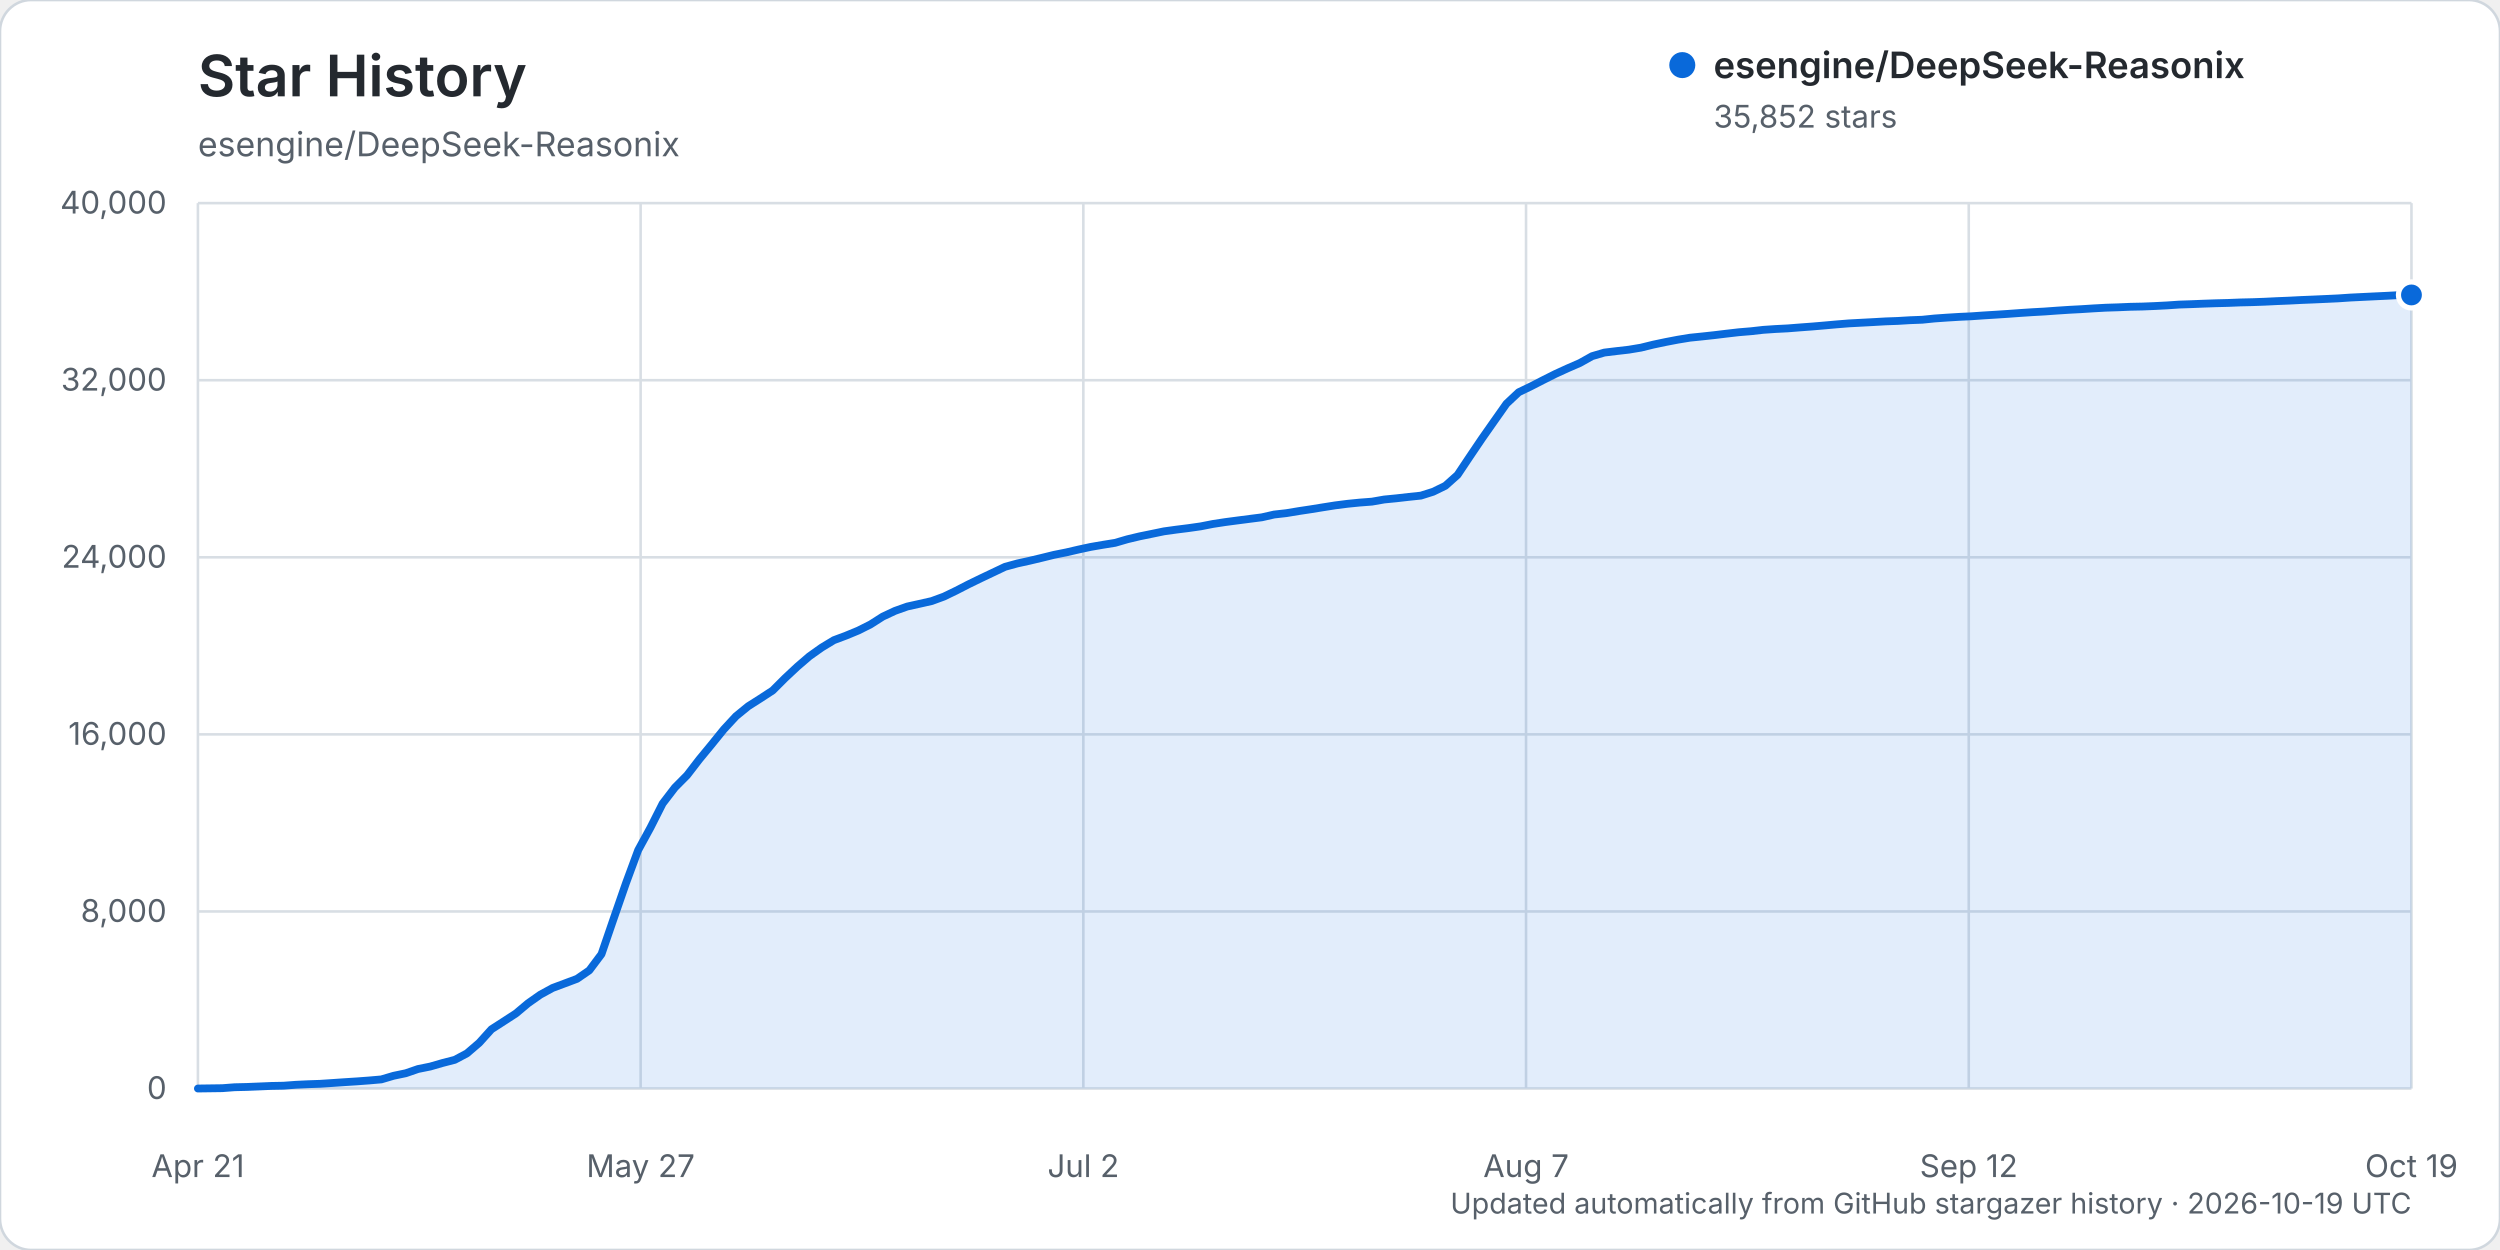
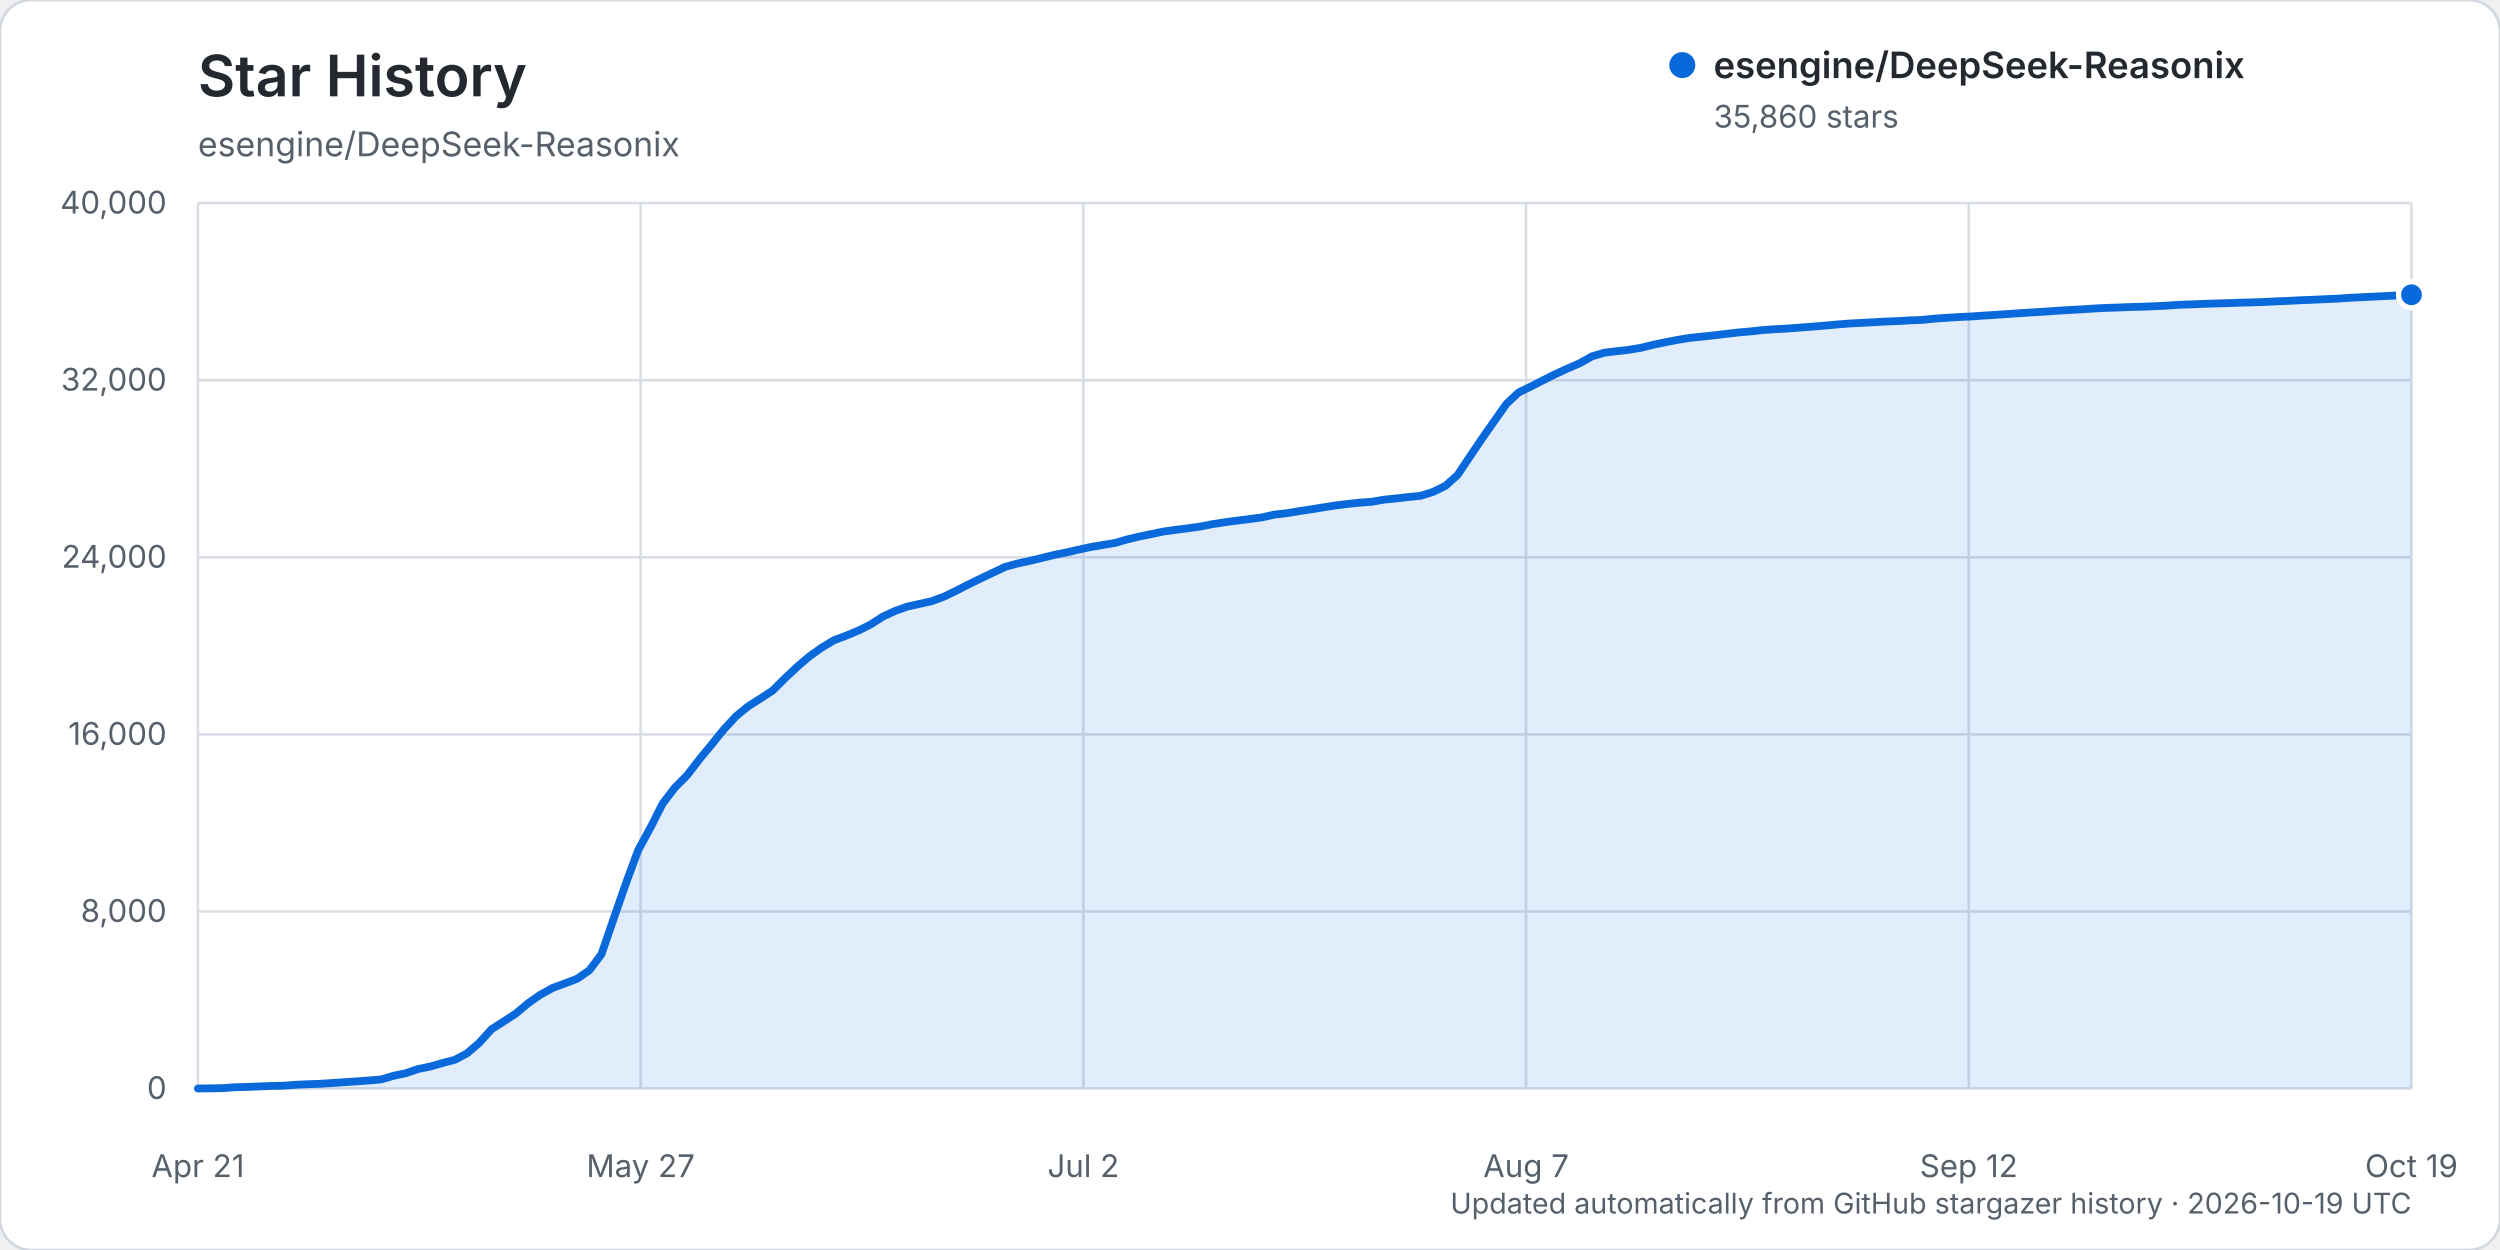
<svg xmlns="http://www.w3.org/2000/svg" width="960" height="480" viewBox="0 0 960 480" role="img" aria-labelledby="title description">
  <rect width="960" height="480" rx="12" fill="#ffffff" stroke="#d0d7de" />
  <text x="76" y="37" fill="#24292f" font-family="-apple-system, BlinkMacSystemFont, 'Segoe UI', sans-serif" font-size="22" font-weight="600">Star History</text>
  <text x="76" y="60" fill="#57606a" font-family="-apple-system, BlinkMacSystemFont, 'Segoe UI', sans-serif" font-size="13">esengine/DeepSeek-Reasonix</text>
  <g font-family="-apple-system, BlinkMacSystemFont, 'Segoe UI', sans-serif">
    <line x1="76" y1="418.00" x2="926" y2="418.00" stroke="#d8dee4" stroke-width="1" />
    <text x="64" y="422.00" text-anchor="end" fill="#57606a" font-size="12">0</text>
    <line x1="76" y1="350.00" x2="926" y2="350.00" stroke="#d8dee4" stroke-width="1" />
    <text x="64" y="354.00" text-anchor="end" fill="#57606a" font-size="12">8,000</text>
    <line x1="76" y1="282.00" x2="926" y2="282.00" stroke="#d8dee4" stroke-width="1" />
    <text x="64" y="286.00" text-anchor="end" fill="#57606a" font-size="12">16,000</text>
    <line x1="76" y1="214.00" x2="926" y2="214.00" stroke="#d8dee4" stroke-width="1" />
    <text x="64" y="218.00" text-anchor="end" fill="#57606a" font-size="12">24,000</text>
    <line x1="76" y1="146.00" x2="926" y2="146.00" stroke="#d8dee4" stroke-width="1" />
    <text x="64" y="150.00" text-anchor="end" fill="#57606a" font-size="12">32,000</text>
    <line x1="76" y1="78.00" x2="926" y2="78.00" stroke="#d8dee4" stroke-width="1" />
    <text x="64" y="82.00" text-anchor="end" fill="#57606a" font-size="12">40,000</text>
    <line x1="76.00" y1="78" x2="76.00" y2="418" stroke="#d8dee4" stroke-width="1" />
    <text x="76.00" y="452" text-anchor="middle" fill="#57606a" font-size="12">Apr 21</text>
    <line x1="246.00" y1="78" x2="246.00" y2="418" stroke="#d8dee4" stroke-width="1" />
    <text x="246.00" y="452" text-anchor="middle" fill="#57606a" font-size="12">May 27</text>
    <line x1="416.00" y1="78" x2="416.00" y2="418" stroke="#d8dee4" stroke-width="1" />
    <text x="416.00" y="452" text-anchor="middle" fill="#57606a" font-size="12">Jul 2</text>
    <line x1="586.00" y1="78" x2="586.00" y2="418" stroke="#d8dee4" stroke-width="1" />
    <text x="586.00" y="452" text-anchor="middle" fill="#57606a" font-size="12">Aug 7</text>
    <line x1="756.00" y1="78" x2="756.00" y2="418" stroke="#d8dee4" stroke-width="1" />
    <text x="756.00" y="452" text-anchor="middle" fill="#57606a" font-size="12">Sep 12</text>
    <line x1="926.00" y1="78" x2="926.00" y2="418" stroke="#d8dee4" stroke-width="1" />
    <text x="926.00" y="452" text-anchor="middle" fill="#57606a" font-size="12">Oct 19</text>
-     <path d="M76.00,417.99 L85.39,417.86 L90.09,417.50 L94.78,417.39 L99.48,417.20 L104.18,417.00 L108.87,416.91 L113.57,416.56 L118.27,416.34 L122.96,416.18 L127.66,415.87 L132.35,415.55 L137.05,415.25 L141.75,414.90 L146.44,414.49 L151.14,413.10 L155.83,412.12 L160.53,410.50 L165.23,409.55 L169.92,408.19 L174.62,406.98 L179.31,404.49 L184.01,400.46 L188.71,395.25 L193.40,392.23 L198.10,389.18 L202.80,385.24 L207.49,381.95 L212.19,379.38 L216.88,377.63 L221.58,375.87 L226.28,372.64 L230.97,366.39 L235.67,352.69 L240.36,339.17 L245.06,326.45 L249.76,317.84 L254.45,308.56 L259.15,302.43 L263.85,297.69 L268.54,291.60 L273.24,285.90 L277.93,280.10 L282.63,275.02 L287.33,271.19 L292.02,268.21 L296.72,265.14 L301.41,260.45 L306.11,256.05 L310.81,252.01 L315.50,248.68 L320.20,245.83 L324.90,244.07 L329.59,242.13 L334.29,239.77 L338.98,236.78 L343.68,234.58 L348.38,232.91 L353.07,231.87 L357.77,230.81 L362.46,229.09 L367.16,226.82 L371.86,224.40 L376.55,222.12 L381.25,219.89 L385.94,217.66 L390.64,216.37 L395.34,215.34 L400.03,214.22 L404.73,213.06 L409.43,212.12 L414.12,211.03 L418.82,210.02 L423.51,209.21 L428.21,208.45 L432.91,207.08 L437.60,205.96 L442.30,205.00 L446.99,204.03 L451.69,203.38 L456.39,202.79 L461.08,202.12 L465.78,201.20 L470.48,200.48 L475.17,199.86 L479.87,199.25 L484.56,198.65 L489.26,197.58 L493.96,197.05 L498.65,196.27 L503.35,195.56 L508.04,194.80 L512.74,194.06 L517.44,193.46 L522.13,192.99 L526.83,192.63 L531.52,191.81 L536.22,191.35 L540.92,190.81 L545.61,190.32 L550.31,188.84 L555.01,186.55 L559.70,182.37 L564.40,175.33 L569.09,168.39 L573.79,161.69 L578.49,155.02 L583.18,150.62 L587.88,148.36 L592.57,145.95 L597.27,143.59 L601.97,141.44 L606.66,139.40 L611.36,136.77 L616.06,135.39 L620.75,134.82 L625.45,134.28 L630.14,133.50 L634.84,132.34 L639.54,131.35 L644.23,130.45 L648.93,129.68 L653.62,129.20 L658.32,128.69 L663.02,128.12 L667.71,127.58 L672.41,127.19 L677.10,126.66 L681.80,126.34 L686.50,126.10 L691.19,125.73 L695.89,125.38 L700.59,124.98 L705.28,124.56 L709.98,124.18 L714.67,123.93 L719.37,123.68 L724.07,123.41 L728.76,123.24 L733.46,122.96 L738.15,122.78 L742.85,122.30 L747.55,121.97 L752.24,121.68 L756.94,121.46 L761.64,121.13 L766.33,120.84 L771.03,120.53 L775.72,120.19 L780.42,119.88 L785.12,119.62 L789.81,119.28 L794.51,118.97 L799.20,118.72 L803.90,118.42 L808.60,118.16 L813.29,118.01 L817.99,117.81 L822.69,117.71 L827.38,117.52 L832.08,117.28 L836.77,116.96 L841.47,116.80 L846.17,116.61 L850.86,116.45 L855.56,116.33 L860.25,116.14 L864.95,116.03 L869.65,115.86 L874.34,115.63 L879.04,115.44 L883.73,115.20 L888.43,115.01 L893.13,114.80 L897.82,114.58 L902.52,114.26 L907.22,114.03 L911.91,113.80 L916.61,113.58 L921.30,113.33 L926.00,113.26 L926.00,418.00 L76.00,418.00 Z" fill="#0969da" opacity="0.12" />
-     <path d="M76.00,417.99 L85.39,417.86 L90.09,417.50 L94.78,417.39 L99.48,417.20 L104.18,417.00 L108.87,416.91 L113.57,416.56 L118.27,416.34 L122.96,416.18 L127.66,415.87 L132.35,415.55 L137.05,415.25 L141.75,414.90 L146.44,414.49 L151.14,413.10 L155.83,412.12 L160.53,410.50 L165.23,409.55 L169.92,408.19 L174.62,406.98 L179.31,404.49 L184.01,400.46 L188.71,395.25 L193.40,392.23 L198.10,389.18 L202.80,385.24 L207.49,381.95 L212.19,379.38 L216.88,377.63 L221.58,375.87 L226.28,372.64 L230.97,366.39 L235.67,352.69 L240.36,339.17 L245.06,326.45 L249.76,317.84 L254.45,308.56 L259.15,302.43 L263.85,297.69 L268.54,291.60 L273.24,285.90 L277.93,280.10 L282.63,275.02 L287.33,271.19 L292.02,268.21 L296.72,265.14 L301.41,260.45 L306.11,256.05 L310.81,252.01 L315.50,248.68 L320.20,245.83 L324.90,244.07 L329.59,242.13 L334.29,239.77 L338.98,236.78 L343.68,234.58 L348.38,232.91 L353.07,231.87 L357.77,230.81 L362.46,229.09 L367.16,226.82 L371.86,224.40 L376.55,222.12 L381.25,219.89 L385.94,217.66 L390.64,216.37 L395.34,215.34 L400.03,214.22 L404.73,213.06 L409.43,212.12 L414.12,211.03 L418.82,210.02 L423.51,209.21 L428.21,208.45 L432.91,207.08 L437.60,205.96 L442.30,205.00 L446.99,204.03 L451.69,203.38 L456.39,202.79 L461.08,202.12 L465.78,201.20 L470.48,200.48 L475.17,199.86 L479.87,199.25 L484.56,198.65 L489.26,197.58 L493.96,197.05 L498.65,196.27 L503.35,195.56 L508.04,194.80 L512.74,194.06 L517.44,193.46 L522.13,192.99 L526.83,192.63 L531.52,191.81 L536.22,191.35 L540.92,190.81 L545.61,190.32 L550.31,188.84 L555.01,186.55 L559.70,182.37 L564.40,175.33 L569.09,168.39 L573.79,161.69 L578.49,155.02 L583.18,150.62 L587.88,148.36 L592.57,145.95 L597.27,143.59 L601.97,141.44 L606.66,139.40 L611.36,136.77 L616.06,135.39 L620.75,134.82 L625.45,134.28 L630.14,133.50 L634.84,132.34 L639.54,131.35 L644.23,130.45 L648.93,129.68 L653.62,129.20 L658.32,128.69 L663.02,128.12 L667.71,127.58 L672.41,127.19 L677.10,126.66 L681.80,126.34 L686.50,126.10 L691.19,125.73 L695.89,125.38 L700.59,124.98 L705.28,124.56 L709.98,124.18 L714.67,123.93 L719.37,123.68 L724.07,123.41 L728.76,123.24 L733.46,122.96 L738.15,122.78 L742.85,122.30 L747.55,121.97 L752.24,121.68 L756.94,121.46 L761.64,121.13 L766.33,120.84 L771.03,120.53 L775.72,120.19 L780.42,119.88 L785.12,119.62 L789.81,119.28 L794.51,118.97 L799.20,118.72 L803.90,118.42 L808.60,118.16 L813.29,118.01 L817.99,117.81 L822.69,117.71 L827.38,117.52 L832.08,117.28 L836.77,116.96 L841.47,116.80 L846.17,116.61 L850.86,116.45 L855.56,116.33 L860.25,116.14 L864.95,116.03 L869.65,115.86 L874.34,115.63 L879.04,115.44 L883.73,115.20 L888.43,115.01 L893.13,114.80 L897.82,114.58 L902.52,114.26 L907.22,114.03 L911.91,113.80 L916.61,113.58 L921.30,113.33 L926.00,113.26" fill="none" stroke="#0969da" stroke-width="3" stroke-linecap="round" stroke-linejoin="round" />
-     <circle cx="926.00" cy="113.26" r="5" fill="#0969da" stroke="#ffffff" stroke-width="2" />
+     <path d="M76.00,417.99 L85.39,417.86 L90.09,417.50 L94.78,417.39 L99.48,417.20 L104.18,417.00 L108.87,416.91 L113.57,416.56 L118.27,416.34 L122.96,416.18 L127.66,415.87 L132.35,415.55 L137.05,415.25 L141.75,414.90 L146.44,414.49 L151.14,413.10 L155.83,412.12 L160.53,410.50 L165.23,409.55 L169.92,408.19 L174.62,406.98 L179.31,404.49 L184.01,400.46 L188.71,395.26 L193.40,392.24 L198.10,389.19 L202.80,385.25 L207.49,381.96 L212.19,379.38 L216.88,377.63 L221.58,375.87 L226.28,372.64 L230.97,366.40 L235.67,352.70 L240.36,339.19 L245.06,326.47 L249.76,317.86 L254.45,308.58 L259.15,302.45 L263.85,297.71 L268.54,291.61 L273.24,285.92 L277.93,280.12 L282.63,275.04 L287.33,271.20 L292.02,268.23 L296.72,265.16 L301.41,260.47 L306.11,256.07 L310.81,252.04 L315.50,248.71 L320.20,245.87 L324.90,244.11 L329.59,242.16 L334.29,239.81 L338.98,236.81 L343.68,234.61 L348.38,232.95 L353.07,231.90 L357.77,230.85 L362.46,229.12 L367.16,226.85 L371.86,224.43 L376.55,222.15 L381.25,219.92 L385.94,217.70 L390.64,216.41 L395.34,215.39 L400.03,214.26 L404.73,213.11 L409.43,212.16 L414.12,211.07 L418.82,210.06 L423.51,209.26 L428.21,208.49 L432.91,207.12 L437.60,206.00 L442.30,205.04 L446.99,204.07 L451.69,203.42 L456.39,202.83 L461.08,202.16 L465.78,201.24 L470.48,200.52 L475.17,199.90 L479.87,199.30 L484.56,198.69 L489.26,197.62 L493.96,197.09 L498.65,196.31 L503.35,195.60 L508.04,194.84 L512.74,194.10 L517.44,193.51 L522.13,193.03 L526.83,192.67 L531.52,191.86 L536.22,191.39 L540.92,190.85 L545.61,190.36 L550.31,188.88 L555.01,186.59 L559.70,182.41 L564.40,175.38 L569.09,168.43 L573.79,161.73 L578.49,155.06 L583.18,150.68 L587.88,148.41 L592.57,146.00 L597.27,143.65 L601.97,141.50 L606.66,139.45 L611.36,136.82 L616.06,135.44 L620.75,134.87 L625.45,134.33 L630.14,133.55 L634.84,132.39 L639.54,131.41 L644.23,130.51 L648.93,129.74 L653.62,129.26 L658.32,128.75 L663.02,128.18 L667.71,127.64 L672.41,127.25 L677.10,126.72 L681.80,126.40 L686.50,126.16 L691.19,125.79 L695.89,125.44 L700.59,125.04 L705.28,124.62 L709.98,124.24 L714.67,123.99 L719.37,123.74 L724.07,123.47 L728.76,123.30 L733.46,123.02 L738.15,122.84 L742.85,122.36 L747.55,122.03 L752.24,121.74 L756.94,121.52 L761.64,121.19 L766.33,120.90 L771.03,120.58 L775.72,120.25 L780.42,119.95 L785.12,119.68 L789.81,119.34 L794.51,119.04 L799.20,118.79 L803.90,118.49 L808.60,118.23 L813.29,118.09 L817.99,117.89 L822.69,117.79 L827.38,117.59 L832.08,117.36 L836.77,117.04 L841.47,116.88 L846.17,116.68 L850.86,116.52 L855.56,116.40 L860.25,116.22 L864.95,116.11 L869.65,115.94 L874.34,115.71 L879.04,115.52 L883.73,115.27 L888.43,115.09 L893.13,114.87 L897.82,114.66 L902.52,114.34 L907.22,114.11 L911.91,113.88 L916.61,113.66 L921.30,113.41 L926.00,113.19 L926.00,418.00 L76.00,418.00 Z" fill="#0969da" opacity="0.12" />
+     <path d="M76.00,417.99 L85.39,417.86 L90.09,417.50 L94.78,417.39 L99.48,417.20 L104.18,417.00 L108.87,416.91 L113.57,416.56 L118.27,416.34 L122.96,416.18 L127.66,415.87 L132.35,415.55 L137.05,415.25 L141.75,414.90 L146.44,414.49 L151.14,413.10 L155.83,412.12 L160.53,410.50 L165.23,409.55 L169.92,408.19 L174.62,406.98 L179.31,404.49 L184.01,400.46 L188.71,395.26 L193.40,392.24 L198.10,389.19 L202.80,385.25 L207.49,381.96 L212.19,379.38 L216.88,377.63 L221.58,375.87 L226.28,372.64 L230.97,366.40 L235.67,352.70 L240.36,339.19 L245.06,326.47 L249.76,317.86 L254.45,308.58 L259.15,302.45 L263.85,297.71 L268.54,291.61 L273.24,285.92 L277.93,280.12 L282.63,275.04 L287.33,271.20 L292.02,268.23 L296.72,265.16 L301.41,260.47 L306.11,256.07 L310.81,252.04 L315.50,248.71 L320.20,245.87 L324.90,244.11 L329.59,242.16 L334.29,239.81 L338.98,236.81 L343.68,234.61 L348.38,232.95 L353.07,231.90 L357.77,230.85 L362.46,229.12 L367.16,226.85 L371.86,224.43 L376.55,222.15 L381.25,219.92 L385.94,217.70 L390.64,216.41 L395.34,215.39 L400.03,214.26 L404.73,213.11 L409.43,212.16 L414.12,211.07 L418.82,210.06 L423.51,209.26 L428.21,208.49 L432.91,207.12 L437.60,206.00 L442.30,205.04 L446.99,204.07 L451.69,203.42 L456.39,202.83 L461.08,202.16 L465.78,201.24 L470.48,200.52 L475.17,199.90 L479.87,199.30 L484.56,198.69 L489.26,197.62 L493.96,197.09 L498.65,196.31 L503.35,195.60 L508.04,194.84 L512.74,194.10 L517.44,193.51 L522.13,193.03 L526.83,192.67 L531.52,191.86 L536.22,191.39 L540.92,190.85 L545.61,190.36 L550.31,188.88 L555.01,186.59 L559.70,182.41 L564.40,175.38 L569.09,168.43 L573.79,161.73 L578.49,155.06 L583.18,150.68 L587.88,148.41 L592.57,146.00 L597.27,143.65 L601.97,141.50 L606.66,139.45 L611.36,136.82 L616.06,135.44 L620.75,134.87 L625.45,134.33 L630.14,133.55 L634.84,132.39 L639.54,131.41 L644.23,130.51 L648.93,129.74 L653.62,129.26 L658.32,128.75 L663.02,128.18 L667.71,127.64 L672.41,127.25 L677.10,126.72 L681.80,126.40 L686.50,126.16 L691.19,125.79 L695.89,125.44 L700.59,125.04 L705.28,124.62 L709.98,124.24 L714.67,123.99 L719.37,123.74 L724.07,123.47 L728.76,123.30 L733.46,123.02 L738.15,122.84 L742.85,122.36 L747.55,122.03 L752.24,121.74 L756.94,121.52 L761.64,121.19 L766.33,120.90 L771.03,120.58 L775.72,120.25 L780.42,119.95 L785.12,119.68 L789.81,119.34 L794.51,119.04 L799.20,118.79 L803.90,118.49 L808.60,118.23 L813.29,118.09 L817.99,117.89 L822.69,117.79 L827.38,117.59 L832.08,117.36 L836.77,117.04 L841.47,116.88 L846.17,116.68 L850.86,116.52 L855.56,116.40 L860.25,116.22 L864.95,116.11 L869.65,115.94 L874.34,115.71 L879.04,115.52 L883.73,115.27 L888.43,115.09 L893.13,114.87 L897.82,114.66 L902.52,114.34 L907.22,114.11 L911.91,113.88 L916.61,113.66 L921.30,113.41 L926.00,113.19" fill="none" stroke="#0969da" stroke-width="3" stroke-linecap="round" stroke-linejoin="round" />
+     <circle cx="926.00" cy="113.19" r="5" fill="#0969da" stroke="#ffffff" stroke-width="2" />
    <g transform="translate(646, 25)">
      <circle cx="0" cy="0" r="5" fill="#0969da" />
      <text x="12" y="5" fill="#24292f" font-size="14" font-weight="600">esengine/DeepSeek-Reasonix</text>
-       <text x="12" y="24" fill="#57606a" font-size="12">35,852 stars</text>
+       <text x="12" y="24" fill="#57606a" font-size="12">35,860 stars</text>
    </g>
    <text x="926" y="466" text-anchor="end" fill="#57606a" font-size="11">Updated automatically from GitHub stargazer history · 2026-10-19 UTC</text>
  </g>
</svg>
